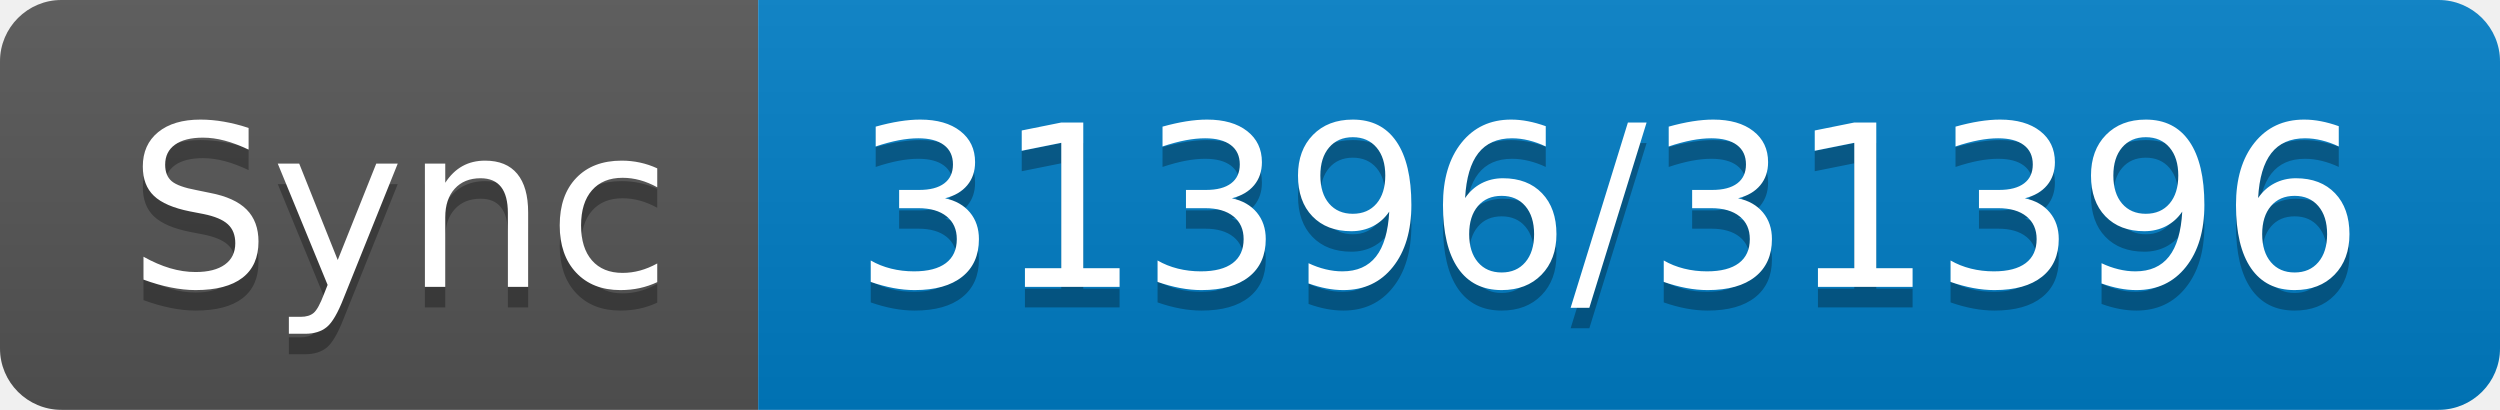
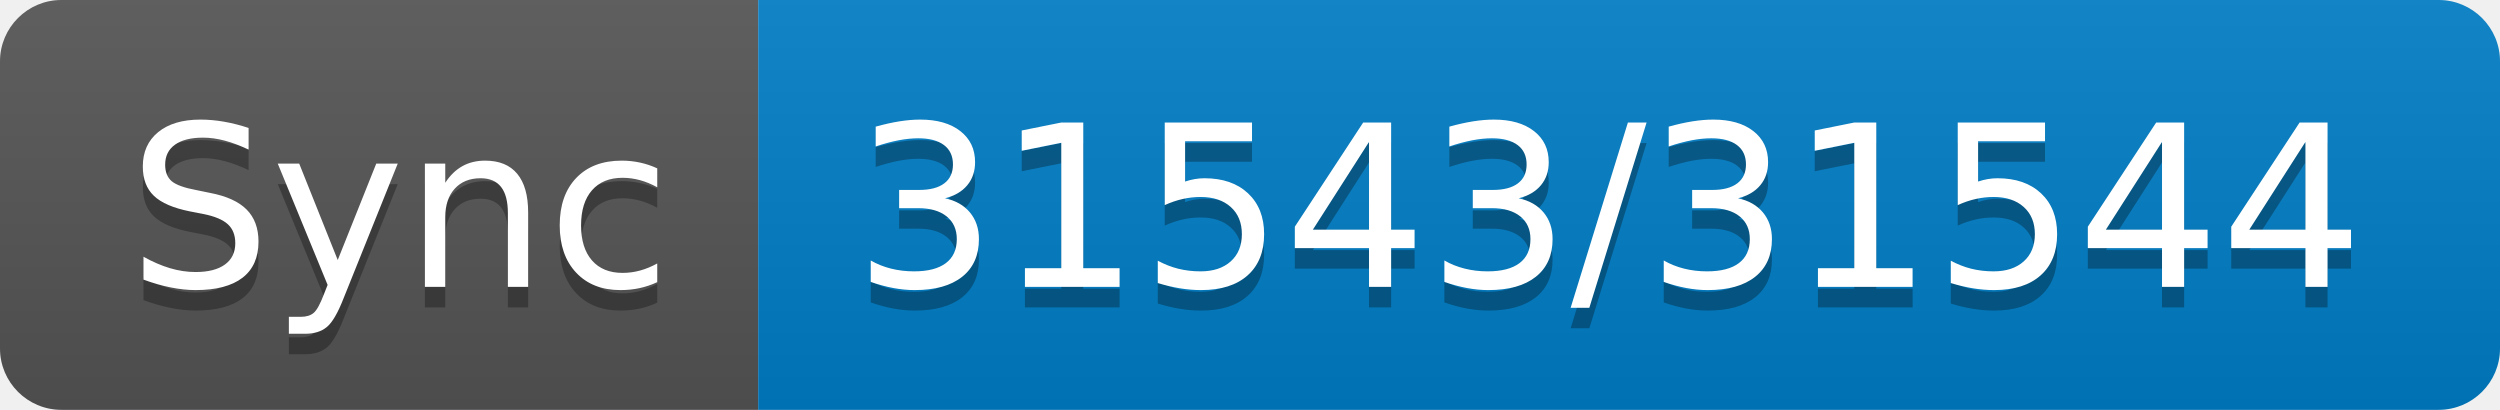
- <svg xmlns="http://www.w3.org/2000/svg" width="122" height="20" role="img" aria-label="Sync: 31396/31396">
+ <svg xmlns="http://www.w3.org/2000/svg" width="122" height="20" role="img" aria-label="Sync: 31543/31544">
  <linearGradient id="s" x2="0" y2="100%">
    <stop offset="0" stop-color="#bbb" stop-opacity=".1" />
    <stop offset="1" stop-opacity=".1" />
  </linearGradient>
  <clipPath id="r">
    <rect width="122" height="20" rx="3" fill="#fff" />
  </clipPath>
  <g clip-path="url(#r)">
    <rect width="37" height="20" fill="#555" />
    <rect x="37" width="85" height="20" fill="#007ec6" />
    <rect width="122" height="20" fill="url(#s)" />
  </g>
  <g fill="#fff" text-anchor="middle" font-family="Verdana,Geneva,DejaVu Sans,sans-serif" text-rendering="geometricPrecision" font-size="110">
    <text aria-hidden="true" x="195" y="150" fill="#010101" fill-opacity=".3" transform="scale(.1)" textLength="270">Sync</text>
    <text x="195" y="140" transform="scale(.1)" fill="#fff" textLength="270">Sync</text>
-     <text aria-hidden="true" x="785" y="150" fill="#010101" fill-opacity=".3" transform="scale(.1)" textLength="750">31396/31396</text>
-     <text x="785" y="140" transform="scale(.1)" fill="#fff" textLength="750">31396/31396</text>
+     <text aria-hidden="true" x="785" y="150" fill="#010101" fill-opacity=".3" transform="scale(.1)" textLength="750">31543/31544</text>
+     <text x="785" y="140" transform="scale(.1)" fill="#fff" textLength="750">31543/31544</text>
  </g>
</svg>
